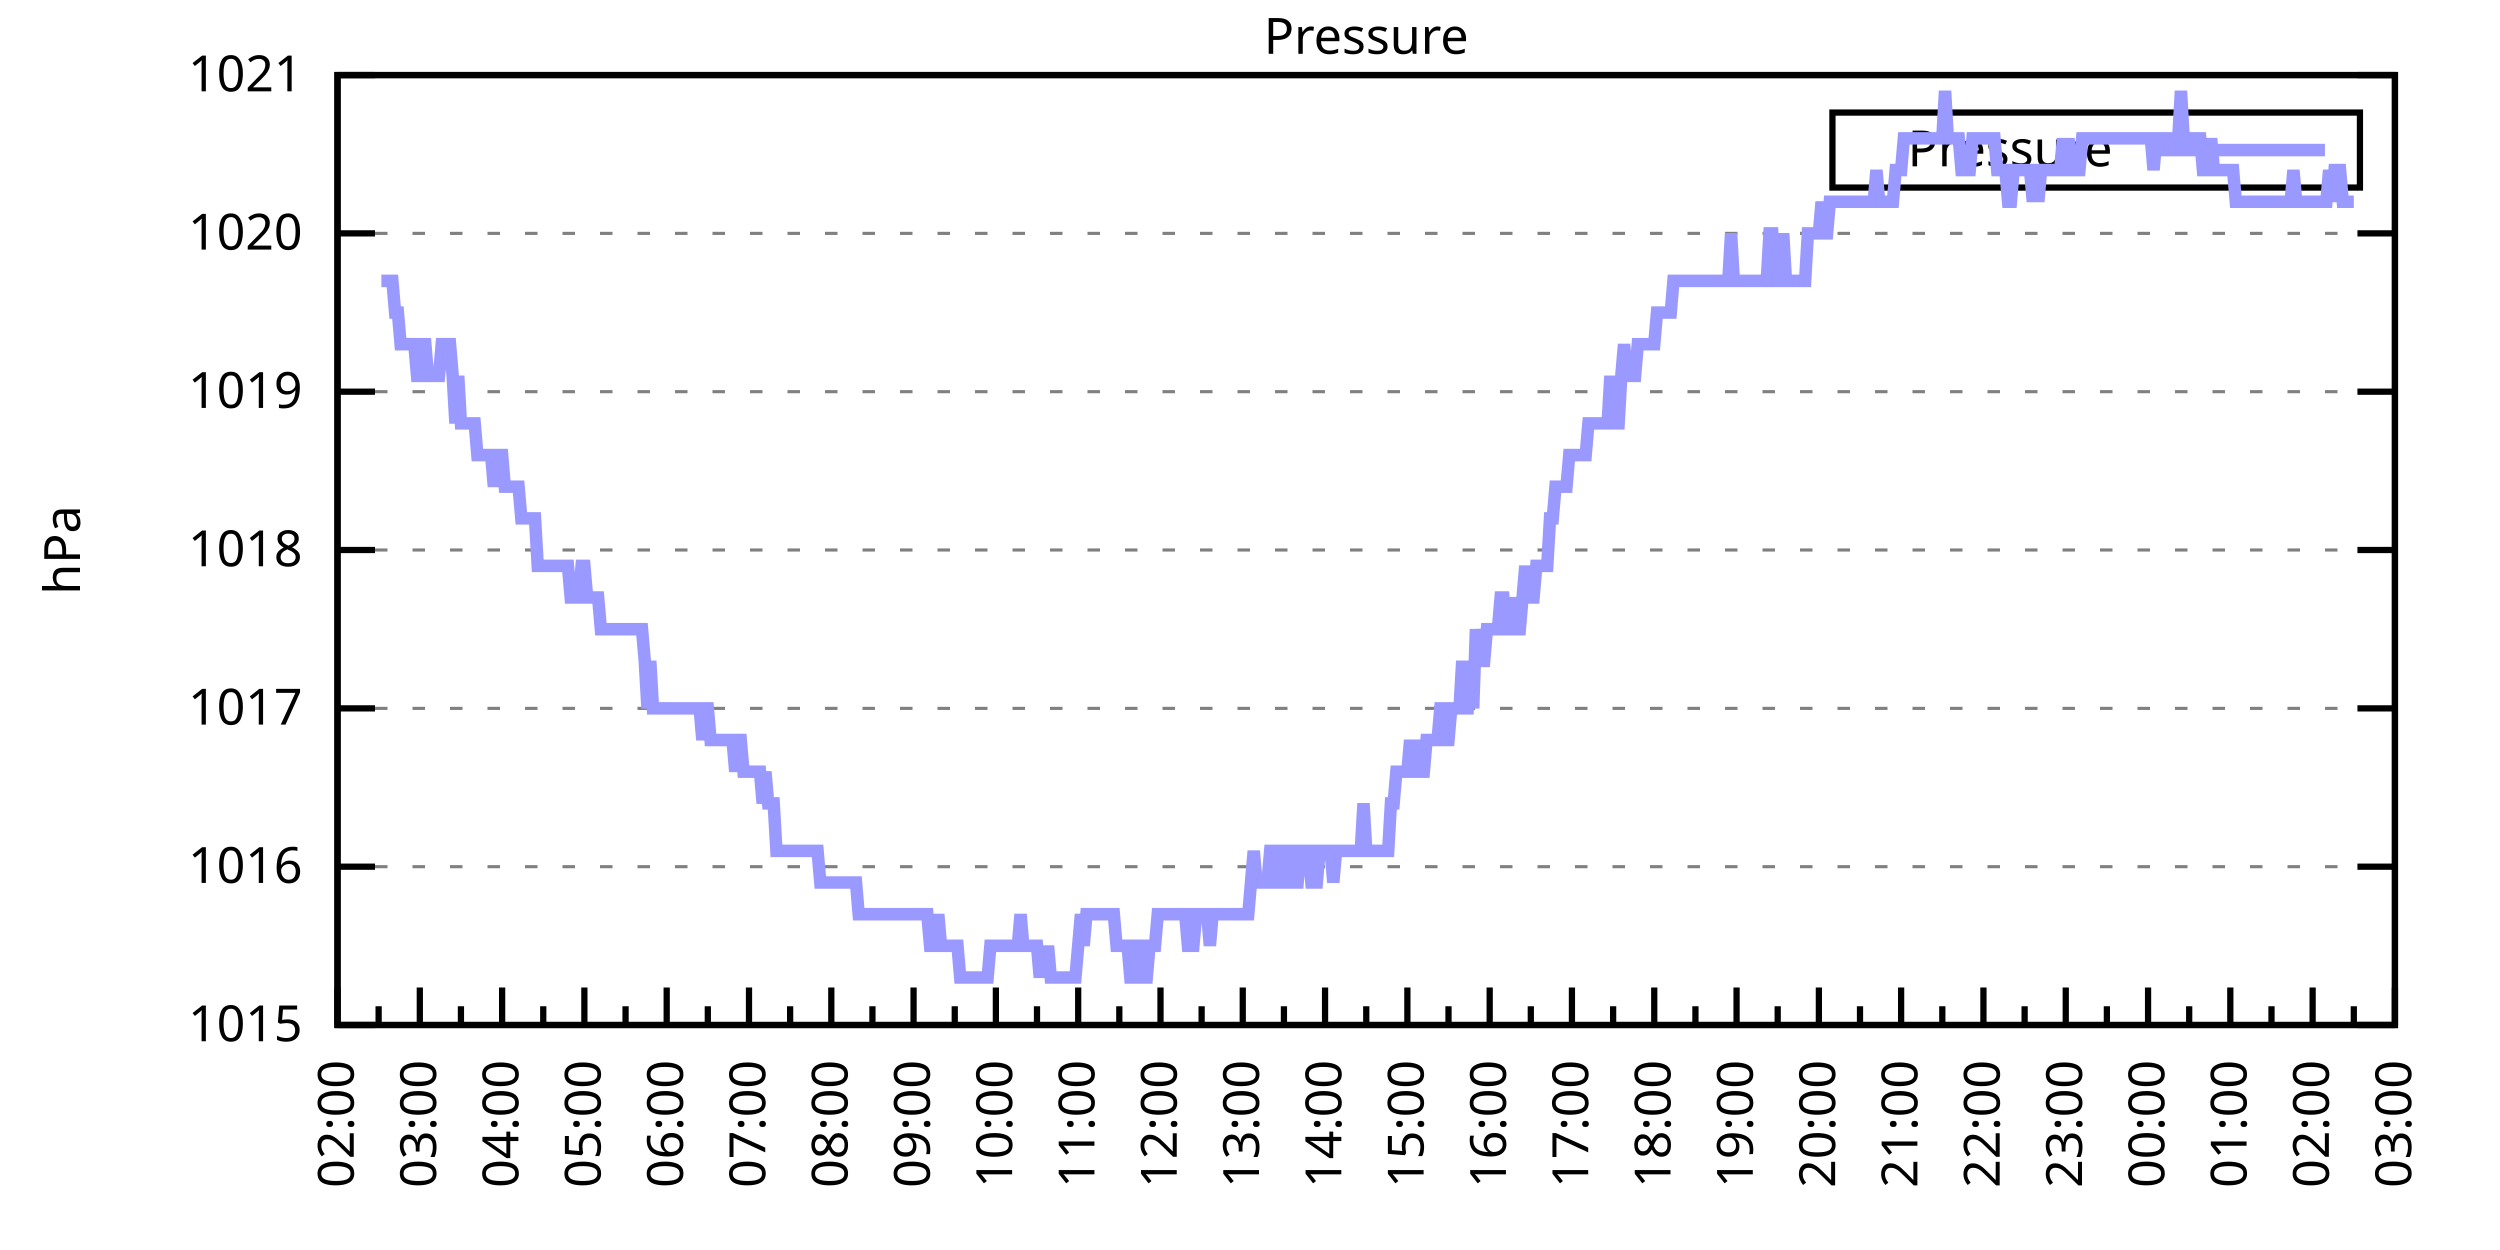
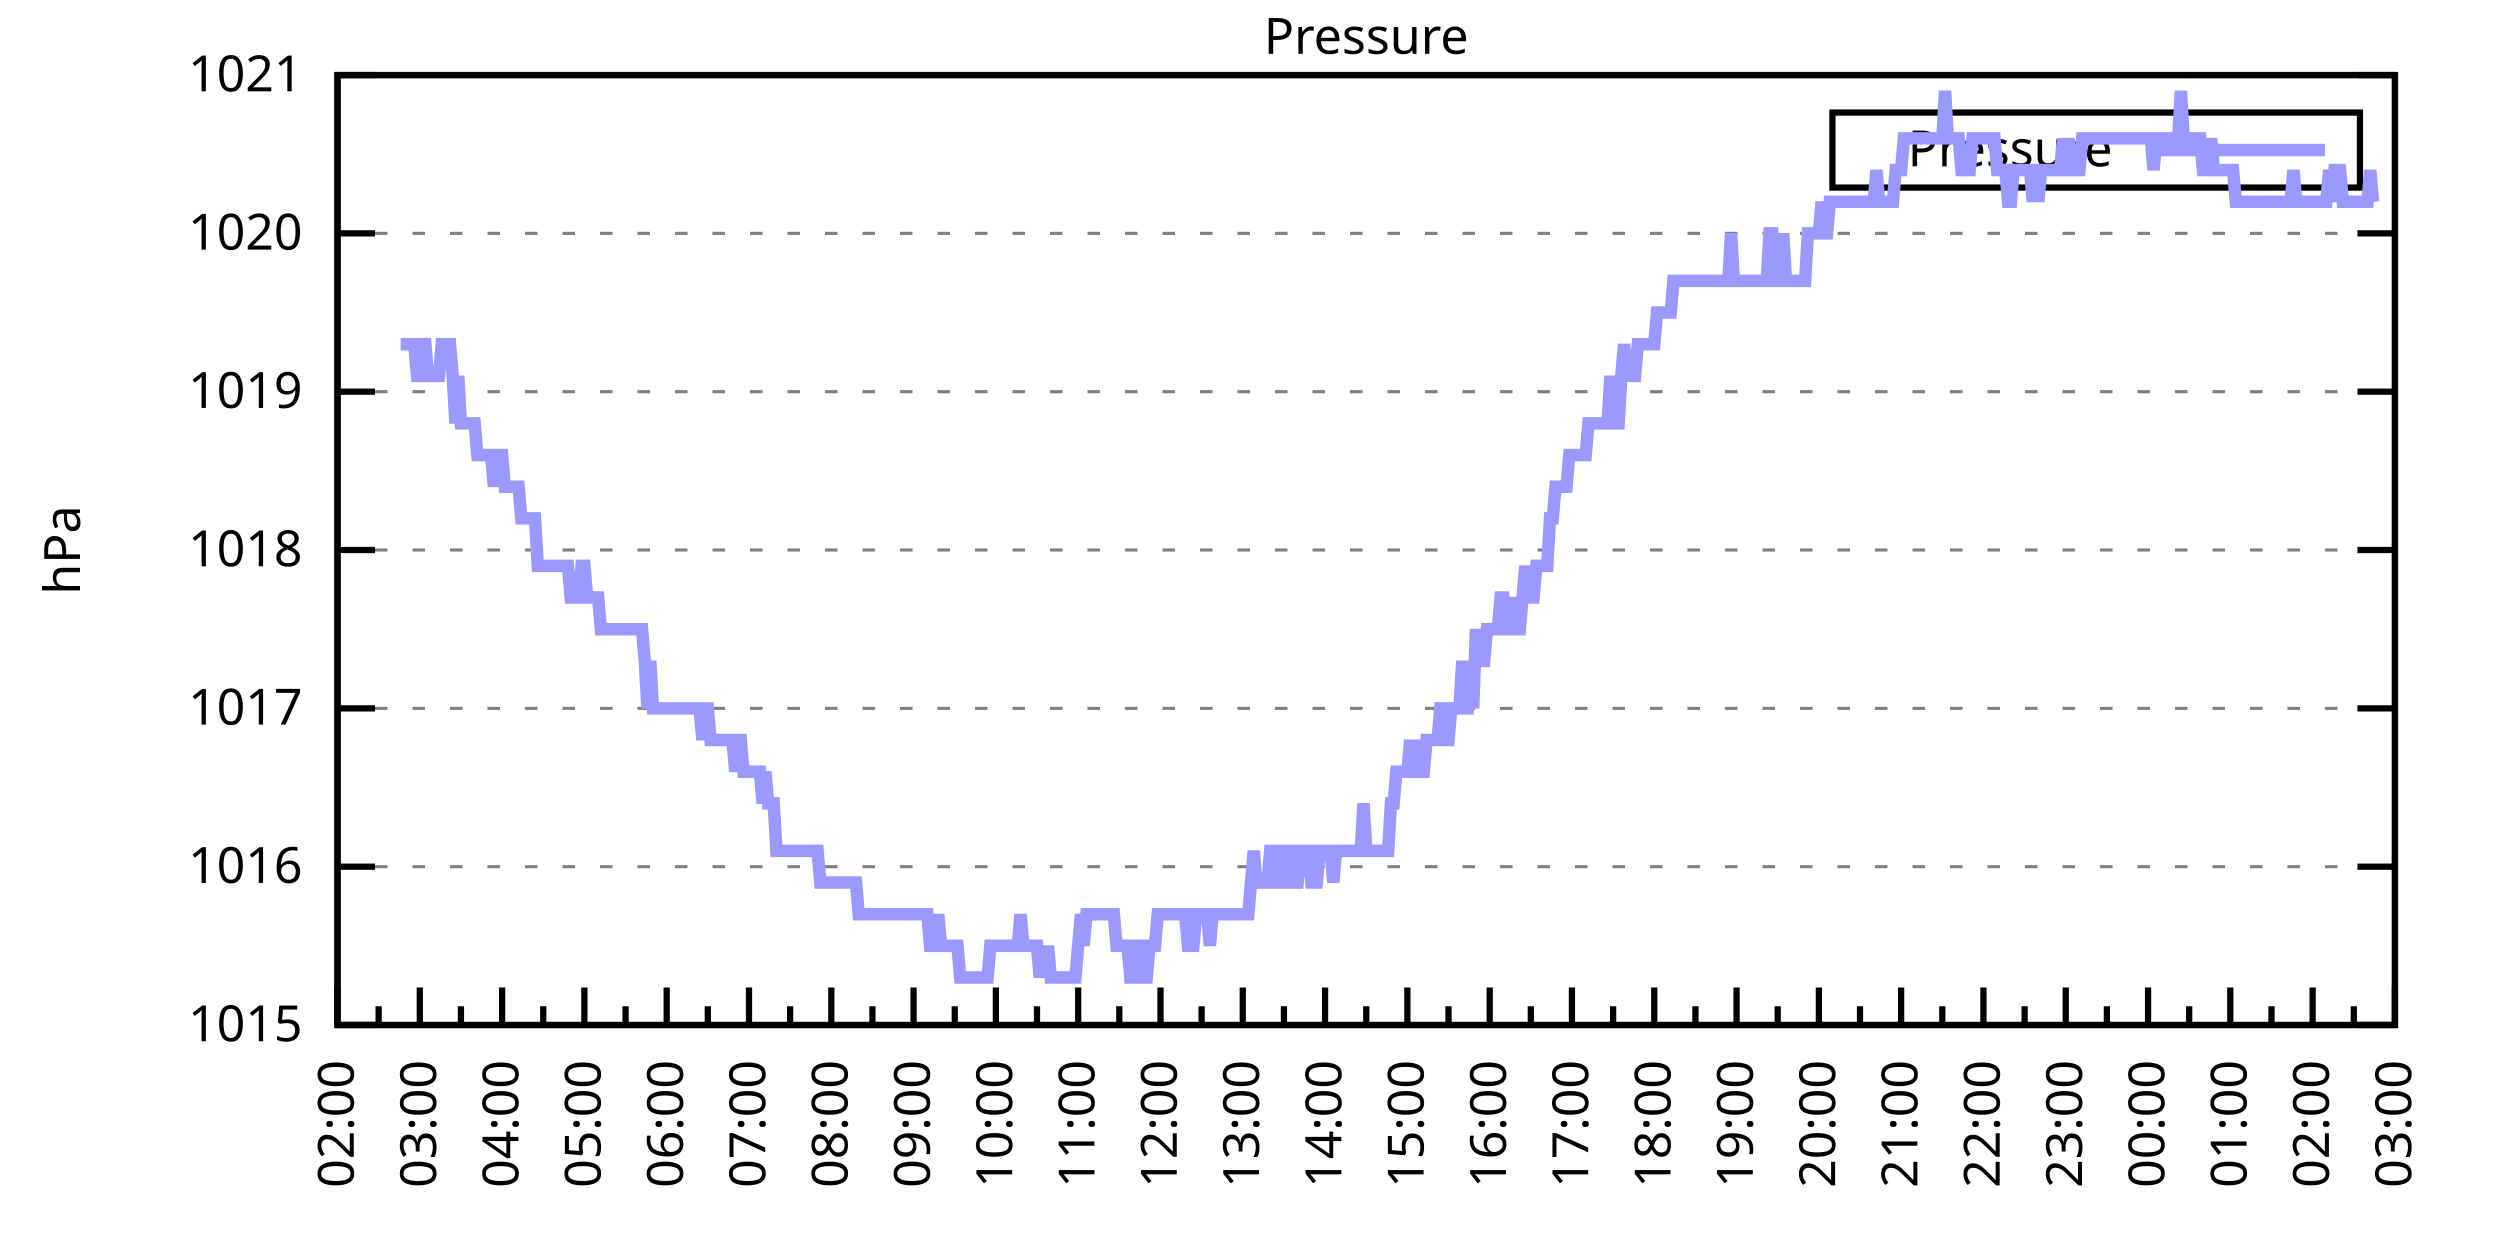
<svg xmlns="http://www.w3.org/2000/svg" xmlns:xlink="http://www.w3.org/1999/xlink" width="400" height="200" viewBox="0 0 400 200">
  <g id="gnuplot_canvas">
    <rect x="0" y="0" width="400" height="200" fill="none" />
    <defs>
      <circle id="gpDot" r="0.5" stroke-width="0.5" stroke="currentColor" />
      <path id="gpPt0" stroke-width="0.333" stroke="currentColor" d="M-1,0 h2 M0,-1 v2" />
      <path id="gpPt1" stroke-width="0.333" stroke="currentColor" d="M-1,-1 L1,1 M1,-1 L-1,1" />
      <path id="gpPt2" stroke-width="0.333" stroke="currentColor" d="M-1,0 L1,0 M0,-1 L0,1 M-1,-1 L1,1 M-1,1 L1,-1" />
      <rect id="gpPt3" stroke-width="0.333" stroke="currentColor" x="-1" y="-1" width="2" height="2" />
      <rect id="gpPt4" stroke-width="0.333" stroke="currentColor" fill="currentColor" x="-1" y="-1" width="2" height="2" />
      <circle id="gpPt5" stroke-width="0.333" stroke="currentColor" cx="0" cy="0" r="1" />
      <use xlink:href="#gpPt5" id="gpPt6" fill="currentColor" stroke="none" />
      <path id="gpPt7" stroke-width="0.333" stroke="currentColor" d="M0,-1.33 L-1.33,0.67 L1.33,0.67 z" />
      <use xlink:href="#gpPt7" id="gpPt8" fill="currentColor" stroke="none" />
      <use xlink:href="#gpPt7" id="gpPt9" stroke="currentColor" transform="rotate(180)" />
      <use xlink:href="#gpPt9" id="gpPt10" fill="currentColor" stroke="none" />
      <use xlink:href="#gpPt3" id="gpPt11" stroke="currentColor" transform="rotate(45)" />
      <use xlink:href="#gpPt11" id="gpPt12" fill="currentColor" stroke="none" />
      <path id="gpPt13" stroke-width="0.333" stroke="currentColor" d="M0,1.330 L1.265,0.411 L0.782,-1.067 L-0.782,-1.076 L-1.265,0.411 z" />
      <use xlink:href="#gpPt13" id="gpPt14" fill="currentColor" stroke="none" />
      <filter id="textbox" filterUnits="objectBoundingBox" x="0" y="0" height="1" width="1">
        <feFlood flood-color="white" flood-opacity="1" result="bgnd" />
        <feComposite in="SourceGraphic" in2="bgnd" operator="atop" />
      </filter>
      <filter id="greybox" filterUnits="objectBoundingBox" x="0" y="0" height="1" width="1">
        <feFlood flood-color="lightgrey" flood-opacity="1" result="grey" />
        <feComposite in="SourceGraphic" in2="grey" operator="atop" />
      </filter>
    </defs>
    <g fill="none" color="white" stroke="currentColor" stroke-width="1.00" stroke-linecap="butt" stroke-linejoin="miter">
</g>
    <g fill="none" color="black" stroke="currentColor" stroke-width="1.00" stroke-linecap="butt" stroke-linejoin="miter">
      <g stroke="none" shape-rendering="crispEdges">
        <polygon fill="rgb(255, 255, 255)" points="54.00,164.00 383.18,164.00 383.18,12.02 54.00,12.02 " />
      </g>
    </g>
    <g fill="none" color="black" stroke="currentColor" stroke-width="1.00" stroke-linecap="butt" stroke-linejoin="miter">
</g>
    <g fill="none" color="black" stroke="black" stroke-width="0.50" stroke-linecap="butt" stroke-linejoin="miter">
</g>
    <g fill="none" color="gray" stroke="currentColor" stroke-width="0.50" stroke-linecap="butt" stroke-linejoin="miter">
      <path stroke="gray" stroke-dasharray="2,4" class="gridline" d="M54.00,164.00 L383.19,164.00  " />
    </g>
    <g fill="none" color="gray" stroke="gray" stroke-width="1.00" stroke-linecap="butt" stroke-linejoin="miter">
</g>
    <g fill="none" color="black" stroke="currentColor" stroke-width="1.00" stroke-linecap="butt" stroke-linejoin="miter">
      <path stroke="black" d="M54.00,164.00 L60.00,164.00 M383.19,164.00 L377.19,164.00  " />
      <g transform="translate(48.40,166.60)" stroke="none" fill="black" font-family="Sans" font-size="8.00" text-anchor="end">
        <text>
          <tspan font-family="Sans"> 1015</tspan>
        </text>
      </g>
    </g>
    <g fill="none" color="black" stroke="currentColor" stroke-width="1.00" stroke-linecap="butt" stroke-linejoin="miter">
</g>
    <g fill="none" color="black" stroke="black" stroke-width="0.50" stroke-linecap="butt" stroke-linejoin="miter">
</g>
    <g fill="none" color="gray" stroke="currentColor" stroke-width="0.50" stroke-linecap="butt" stroke-linejoin="miter">
      <path stroke="gray" stroke-dasharray="2,4" class="gridline" d="M54.00,138.67 L383.19,138.67  " />
    </g>
    <g fill="none" color="gray" stroke="gray" stroke-width="1.00" stroke-linecap="butt" stroke-linejoin="miter">
</g>
    <g fill="none" color="black" stroke="currentColor" stroke-width="1.00" stroke-linecap="butt" stroke-linejoin="miter">
      <path stroke="black" d="M54.00,138.67 L60.00,138.67 M383.19,138.67 L377.19,138.67  " />
      <g transform="translate(48.40,141.27)" stroke="none" fill="black" font-family="Sans" font-size="8.00" text-anchor="end">
        <text>
          <tspan font-family="Sans"> 1016</tspan>
        </text>
      </g>
    </g>
    <g fill="none" color="black" stroke="currentColor" stroke-width="1.00" stroke-linecap="butt" stroke-linejoin="miter">
</g>
    <g fill="none" color="black" stroke="black" stroke-width="0.50" stroke-linecap="butt" stroke-linejoin="miter">
</g>
    <g fill="none" color="gray" stroke="currentColor" stroke-width="0.50" stroke-linecap="butt" stroke-linejoin="miter">
      <path stroke="gray" stroke-dasharray="2,4" class="gridline" d="M54.00,113.34 L383.19,113.34  " />
    </g>
    <g fill="none" color="gray" stroke="gray" stroke-width="1.00" stroke-linecap="butt" stroke-linejoin="miter">
</g>
    <g fill="none" color="black" stroke="currentColor" stroke-width="1.00" stroke-linecap="butt" stroke-linejoin="miter">
      <path stroke="black" d="M54.00,113.34 L60.00,113.34 M383.19,113.34 L377.19,113.34  " />
      <g transform="translate(48.40,115.94)" stroke="none" fill="black" font-family="Sans" font-size="8.00" text-anchor="end">
        <text>
          <tspan font-family="Sans"> 1017</tspan>
        </text>
      </g>
    </g>
    <g fill="none" color="black" stroke="currentColor" stroke-width="1.00" stroke-linecap="butt" stroke-linejoin="miter">
</g>
    <g fill="none" color="black" stroke="black" stroke-width="0.50" stroke-linecap="butt" stroke-linejoin="miter">
</g>
    <g fill="none" color="gray" stroke="currentColor" stroke-width="0.50" stroke-linecap="butt" stroke-linejoin="miter">
      <path stroke="gray" stroke-dasharray="2,4" class="gridline" d="M54.00,88.00 L383.19,88.00  " />
    </g>
    <g fill="none" color="gray" stroke="gray" stroke-width="1.00" stroke-linecap="butt" stroke-linejoin="miter">
</g>
    <g fill="none" color="black" stroke="currentColor" stroke-width="1.00" stroke-linecap="butt" stroke-linejoin="miter">
      <path stroke="black" d="M54.00,88.00 L60.00,88.00 M383.19,88.00 L377.19,88.00  " />
      <g transform="translate(48.40,90.60)" stroke="none" fill="black" font-family="Sans" font-size="8.00" text-anchor="end">
        <text>
          <tspan font-family="Sans"> 1018</tspan>
        </text>
      </g>
    </g>
    <g fill="none" color="black" stroke="currentColor" stroke-width="1.00" stroke-linecap="butt" stroke-linejoin="miter">
</g>
    <g fill="none" color="black" stroke="black" stroke-width="0.50" stroke-linecap="butt" stroke-linejoin="miter">
</g>
    <g fill="none" color="gray" stroke="currentColor" stroke-width="0.50" stroke-linecap="butt" stroke-linejoin="miter">
      <path stroke="gray" stroke-dasharray="2,4" class="gridline" d="M54.00,62.67 L383.19,62.67  " />
    </g>
    <g fill="none" color="gray" stroke="gray" stroke-width="1.00" stroke-linecap="butt" stroke-linejoin="miter">
</g>
    <g fill="none" color="black" stroke="currentColor" stroke-width="1.00" stroke-linecap="butt" stroke-linejoin="miter">
      <path stroke="black" d="M54.00,62.67 L60.00,62.67 M383.19,62.67 L377.19,62.67  " />
      <g transform="translate(48.40,65.27)" stroke="none" fill="black" font-family="Sans" font-size="8.00" text-anchor="end">
        <text>
          <tspan font-family="Sans"> 1019</tspan>
        </text>
      </g>
    </g>
    <g fill="none" color="black" stroke="currentColor" stroke-width="1.00" stroke-linecap="butt" stroke-linejoin="miter">
</g>
    <g fill="none" color="black" stroke="black" stroke-width="0.50" stroke-linecap="butt" stroke-linejoin="miter">
</g>
    <g fill="none" color="gray" stroke="currentColor" stroke-width="0.50" stroke-linecap="butt" stroke-linejoin="miter">
      <path stroke="gray" stroke-dasharray="2,4" class="gridline" d="M54.00,37.34 L383.19,37.34  " />
    </g>
    <g fill="none" color="gray" stroke="gray" stroke-width="1.00" stroke-linecap="butt" stroke-linejoin="miter">
</g>
    <g fill="none" color="black" stroke="currentColor" stroke-width="1.00" stroke-linecap="butt" stroke-linejoin="miter">
      <path stroke="black" d="M54.00,37.34 L60.00,37.34 M383.19,37.34 L377.19,37.34  " />
      <g transform="translate(48.40,39.94)" stroke="none" fill="black" font-family="Sans" font-size="8.00" text-anchor="end">
        <text>
          <tspan font-family="Sans"> 1020</tspan>
        </text>
      </g>
    </g>
    <g fill="none" color="black" stroke="currentColor" stroke-width="1.00" stroke-linecap="butt" stroke-linejoin="miter">
</g>
    <g fill="none" color="black" stroke="black" stroke-width="0.50" stroke-linecap="butt" stroke-linejoin="miter">
</g>
    <g fill="none" color="gray" stroke="currentColor" stroke-width="0.50" stroke-linecap="butt" stroke-linejoin="miter">
      <path stroke="gray" stroke-dasharray="2,4" class="gridline" d="M54.00,12.01 L383.19,12.01  " />
    </g>
    <g fill="none" color="gray" stroke="gray" stroke-width="1.00" stroke-linecap="butt" stroke-linejoin="miter">
</g>
    <g fill="none" color="black" stroke="currentColor" stroke-width="1.00" stroke-linecap="butt" stroke-linejoin="miter">
      <path stroke="black" d="M54.00,12.01 L60.00,12.01 M383.19,12.01 L377.19,12.01  " />
      <g transform="translate(48.40,14.61)" stroke="none" fill="black" font-family="Sans" font-size="8.00" text-anchor="end">
        <text>
          <tspan font-family="Sans"> 1021</tspan>
        </text>
      </g>
    </g>
    <g fill="none" color="black" stroke="currentColor" stroke-width="1.00" stroke-linecap="butt" stroke-linejoin="miter">
      <path stroke="black" d="M54.00,164.00 L54.00,158.00  " />
      <g transform="translate(56.60,169.60) rotate(270)" stroke="none" fill="black" font-family="Sans" font-size="8.00" text-anchor="end">
        <text>
          <tspan font-family="Sans">02:00</tspan>
        </text>
      </g>
    </g>
    <g fill="none" color="black" stroke="currentColor" stroke-width="1.00" stroke-linecap="butt" stroke-linejoin="miter">
      <path stroke="black" d="M60.58,164.00 L60.58,161.00 M67.17,164.00 L67.17,158.00  " />
      <g transform="translate(69.77,169.60) rotate(270)" stroke="none" fill="black" font-family="Sans" font-size="8.00" text-anchor="end">
        <text>
          <tspan font-family="Sans">03:00</tspan>
        </text>
      </g>
    </g>
    <g fill="none" color="black" stroke="currentColor" stroke-width="1.00" stroke-linecap="butt" stroke-linejoin="miter">
      <path stroke="black" d="M73.75,164.00 L73.75,161.00 M80.34,164.00 L80.34,158.00  " />
      <g transform="translate(82.94,169.60) rotate(270)" stroke="none" fill="black" font-family="Sans" font-size="8.00" text-anchor="end">
        <text>
          <tspan font-family="Sans">04:00</tspan>
        </text>
      </g>
    </g>
    <g fill="none" color="black" stroke="currentColor" stroke-width="1.00" stroke-linecap="butt" stroke-linejoin="miter">
      <path stroke="black" d="M86.92,164.00 L86.92,161.00 M93.50,164.00 L93.50,158.00  " />
      <g transform="translate(96.10,169.60) rotate(270)" stroke="none" fill="black" font-family="Sans" font-size="8.00" text-anchor="end">
        <text>
          <tspan font-family="Sans">05:00</tspan>
        </text>
      </g>
    </g>
    <g fill="none" color="black" stroke="currentColor" stroke-width="1.00" stroke-linecap="butt" stroke-linejoin="miter">
      <path stroke="black" d="M100.09,164.00 L100.09,161.00 M106.67,164.00 L106.67,158.00  " />
      <g transform="translate(109.27,169.60) rotate(270)" stroke="none" fill="black" font-family="Sans" font-size="8.00" text-anchor="end">
        <text>
          <tspan font-family="Sans">06:00</tspan>
        </text>
      </g>
    </g>
    <g fill="none" color="black" stroke="currentColor" stroke-width="1.00" stroke-linecap="butt" stroke-linejoin="miter">
      <path stroke="black" d="M113.25,164.00 L113.25,161.00 M119.84,164.00 L119.84,158.00  " />
      <g transform="translate(122.44,169.60) rotate(270)" stroke="none" fill="black" font-family="Sans" font-size="8.00" text-anchor="end">
        <text>
          <tspan font-family="Sans">07:00</tspan>
        </text>
      </g>
    </g>
    <g fill="none" color="black" stroke="currentColor" stroke-width="1.00" stroke-linecap="butt" stroke-linejoin="miter">
      <path stroke="black" d="M126.42,164.00 L126.42,161.00 M133.01,164.00 L133.01,158.00  " />
      <g transform="translate(135.61,169.60) rotate(270)" stroke="none" fill="black" font-family="Sans" font-size="8.00" text-anchor="end">
        <text>
          <tspan font-family="Sans">08:00</tspan>
        </text>
      </g>
    </g>
    <g fill="none" color="black" stroke="currentColor" stroke-width="1.00" stroke-linecap="butt" stroke-linejoin="miter">
      <path stroke="black" d="M139.59,164.00 L139.59,161.00 M146.17,164.00 L146.17,158.00  " />
      <g transform="translate(148.77,169.60) rotate(270)" stroke="none" fill="black" font-family="Sans" font-size="8.00" text-anchor="end">
        <text>
          <tspan font-family="Sans">09:00</tspan>
        </text>
      </g>
    </g>
    <g fill="none" color="black" stroke="currentColor" stroke-width="1.00" stroke-linecap="butt" stroke-linejoin="miter">
      <path stroke="black" d="M152.76,164.00 L152.76,161.00 M159.34,164.00 L159.34,158.00  " />
      <g transform="translate(161.94,169.60) rotate(270)" stroke="none" fill="black" font-family="Sans" font-size="8.00" text-anchor="end">
        <text>
          <tspan font-family="Sans">10:00</tspan>
        </text>
      </g>
    </g>
    <g fill="none" color="black" stroke="currentColor" stroke-width="1.00" stroke-linecap="butt" stroke-linejoin="miter">
      <path stroke="black" d="M165.92,164.00 L165.92,161.00 M172.51,164.00 L172.51,158.00  " />
      <g transform="translate(175.11,169.60) rotate(270)" stroke="none" fill="black" font-family="Sans" font-size="8.00" text-anchor="end">
        <text>
          <tspan font-family="Sans">11:00</tspan>
        </text>
      </g>
    </g>
    <g fill="none" color="black" stroke="currentColor" stroke-width="1.00" stroke-linecap="butt" stroke-linejoin="miter">
      <path stroke="black" d="M179.09,164.00 L179.09,161.00 M185.68,164.00 L185.68,158.00  " />
      <g transform="translate(188.28,169.60) rotate(270)" stroke="none" fill="black" font-family="Sans" font-size="8.00" text-anchor="end">
        <text>
          <tspan font-family="Sans">12:00</tspan>
        </text>
      </g>
    </g>
    <g fill="none" color="black" stroke="currentColor" stroke-width="1.00" stroke-linecap="butt" stroke-linejoin="miter">
      <path stroke="black" d="M192.26,164.00 L192.26,161.00 M198.84,164.00 L198.84,158.00  " />
      <g transform="translate(201.44,169.60) rotate(270)" stroke="none" fill="black" font-family="Sans" font-size="8.00" text-anchor="end">
        <text>
          <tspan font-family="Sans">13:00</tspan>
        </text>
      </g>
    </g>
    <g fill="none" color="black" stroke="currentColor" stroke-width="1.00" stroke-linecap="butt" stroke-linejoin="miter">
      <path stroke="black" d="M205.43,164.00 L205.43,161.00 M212.01,164.00 L212.01,158.00  " />
      <g transform="translate(214.61,169.60) rotate(270)" stroke="none" fill="black" font-family="Sans" font-size="8.00" text-anchor="end">
        <text>
          <tspan font-family="Sans">14:00</tspan>
        </text>
      </g>
    </g>
    <g fill="none" color="black" stroke="currentColor" stroke-width="1.00" stroke-linecap="butt" stroke-linejoin="miter">
      <path stroke="black" d="M218.60,164.00 L218.60,161.00 M225.18,164.00 L225.18,158.00  " />
      <g transform="translate(227.78,169.60) rotate(270)" stroke="none" fill="black" font-family="Sans" font-size="8.00" text-anchor="end">
        <text>
          <tspan font-family="Sans">15:00</tspan>
        </text>
      </g>
    </g>
    <g fill="none" color="black" stroke="currentColor" stroke-width="1.00" stroke-linecap="butt" stroke-linejoin="miter">
      <path stroke="black" d="M231.76,164.00 L231.76,161.00 M238.35,164.00 L238.35,158.00  " />
      <g transform="translate(240.95,169.60) rotate(270)" stroke="none" fill="black" font-family="Sans" font-size="8.00" text-anchor="end">
        <text>
          <tspan font-family="Sans">16:00</tspan>
        </text>
      </g>
    </g>
    <g fill="none" color="black" stroke="currentColor" stroke-width="1.00" stroke-linecap="butt" stroke-linejoin="miter">
      <path stroke="black" d="M244.93,164.00 L244.93,161.00 M251.51,164.00 L251.51,158.00  " />
      <g transform="translate(254.11,169.60) rotate(270)" stroke="none" fill="black" font-family="Sans" font-size="8.00" text-anchor="end">
        <text>
          <tspan font-family="Sans">17:00</tspan>
        </text>
      </g>
    </g>
    <g fill="none" color="black" stroke="currentColor" stroke-width="1.00" stroke-linecap="butt" stroke-linejoin="miter">
      <path stroke="black" d="M258.10,164.00 L258.10,161.00 M264.68,164.00 L264.68,158.00  " />
      <g transform="translate(267.28,169.60) rotate(270)" stroke="none" fill="black" font-family="Sans" font-size="8.00" text-anchor="end">
        <text>
          <tspan font-family="Sans">18:00</tspan>
        </text>
      </g>
    </g>
    <g fill="none" color="black" stroke="currentColor" stroke-width="1.00" stroke-linecap="butt" stroke-linejoin="miter">
      <path stroke="black" d="M271.27,164.00 L271.27,161.00 M277.85,164.00 L277.85,158.00  " />
      <g transform="translate(280.45,169.60) rotate(270)" stroke="none" fill="black" font-family="Sans" font-size="8.00" text-anchor="end">
        <text>
          <tspan font-family="Sans">19:00</tspan>
        </text>
      </g>
    </g>
    <g fill="none" color="black" stroke="currentColor" stroke-width="1.00" stroke-linecap="butt" stroke-linejoin="miter">
      <path stroke="black" d="M284.43,164.00 L284.43,161.00 M291.02,164.00 L291.02,158.00  " />
      <g transform="translate(293.62,169.60) rotate(270)" stroke="none" fill="black" font-family="Sans" font-size="8.00" text-anchor="end">
        <text>
          <tspan font-family="Sans">20:00</tspan>
        </text>
      </g>
    </g>
    <g fill="none" color="black" stroke="currentColor" stroke-width="1.00" stroke-linecap="butt" stroke-linejoin="miter">
      <path stroke="black" d="M297.60,164.00 L297.60,161.00 M304.18,164.00 L304.18,158.00  " />
      <g transform="translate(306.78,169.60) rotate(270)" stroke="none" fill="black" font-family="Sans" font-size="8.00" text-anchor="end">
        <text>
          <tspan font-family="Sans">21:00</tspan>
        </text>
      </g>
    </g>
    <g fill="none" color="black" stroke="currentColor" stroke-width="1.00" stroke-linecap="butt" stroke-linejoin="miter">
      <path stroke="black" d="M310.77,164.00 L310.77,161.00 M317.35,164.00 L317.35,158.00  " />
      <g transform="translate(319.95,169.60) rotate(270)" stroke="none" fill="black" font-family="Sans" font-size="8.00" text-anchor="end">
        <text>
          <tspan font-family="Sans">22:00</tspan>
        </text>
      </g>
    </g>
    <g fill="none" color="black" stroke="currentColor" stroke-width="1.00" stroke-linecap="butt" stroke-linejoin="miter">
      <path stroke="black" d="M323.94,164.00 L323.94,161.00 M330.52,164.00 L330.52,158.00  " />
      <g transform="translate(333.12,169.60) rotate(270)" stroke="none" fill="black" font-family="Sans" font-size="8.00" text-anchor="end">
        <text>
          <tspan font-family="Sans">23:00</tspan>
        </text>
      </g>
    </g>
    <g fill="none" color="black" stroke="currentColor" stroke-width="1.00" stroke-linecap="butt" stroke-linejoin="miter">
      <path stroke="black" d="M337.10,164.00 L337.10,161.00 M343.69,164.00 L343.69,158.00  " />
      <g transform="translate(346.29,169.60) rotate(270)" stroke="none" fill="black" font-family="Sans" font-size="8.00" text-anchor="end">
        <text>
          <tspan font-family="Sans">00:00</tspan>
        </text>
      </g>
    </g>
    <g fill="none" color="black" stroke="currentColor" stroke-width="1.00" stroke-linecap="butt" stroke-linejoin="miter">
      <path stroke="black" d="M350.27,164.00 L350.27,161.00 M356.85,164.00 L356.85,158.00  " />
      <g transform="translate(359.45,169.60) rotate(270)" stroke="none" fill="black" font-family="Sans" font-size="8.00" text-anchor="end">
        <text>
          <tspan font-family="Sans">01:00</tspan>
        </text>
      </g>
    </g>
    <g fill="none" color="black" stroke="currentColor" stroke-width="1.00" stroke-linecap="butt" stroke-linejoin="miter">
      <path stroke="black" d="M363.44,164.00 L363.44,161.00 M370.02,164.00 L370.02,158.00  " />
      <g transform="translate(372.62,169.60) rotate(270)" stroke="none" fill="black" font-family="Sans" font-size="8.00" text-anchor="end">
        <text>
          <tspan font-family="Sans">02:00</tspan>
        </text>
      </g>
    </g>
    <g fill="none" color="black" stroke="currentColor" stroke-width="1.00" stroke-linecap="butt" stroke-linejoin="miter">
      <path stroke="black" d="M376.61,164.00 L376.61,161.00 M383.19,164.00 L383.19,158.00  " />
      <g transform="translate(385.79,169.60) rotate(270)" stroke="none" fill="black" font-family="Sans" font-size="8.00" text-anchor="end">
        <text>
          <tspan font-family="Sans">03:00</tspan>
        </text>
      </g>
    </g>
    <g fill="none" color="black" stroke="currentColor" stroke-width="1.00" stroke-linecap="butt" stroke-linejoin="miter">
</g>
    <g fill="none" color="black" stroke="currentColor" stroke-width="1.00" stroke-linecap="butt" stroke-linejoin="miter">
      <path stroke="black" d="M54.00,12.01 L54.00,164.00 L383.19,164.00 L383.19,12.01 L54.00,12.01 Z  " />
    </g>
    <g fill="none" color="black" stroke="currentColor" stroke-width="1.00" stroke-linecap="butt" stroke-linejoin="miter">
      <g transform="translate(12.80,88.01) rotate(270)" stroke="none" fill="black" font-family="Sans" font-size="8.00" text-anchor="middle">
        <text>
          <tspan font-family="Sans">hPa</tspan>
        </text>
      </g>
    </g>
    <g fill="none" color="black" stroke="currentColor" stroke-width="1.00" stroke-linecap="butt" stroke-linejoin="miter">
</g>
    <g fill="none" color="black" stroke="currentColor" stroke-width="1.00" stroke-linecap="butt" stroke-linejoin="miter">
      <path stroke="black" d="M293.19,30.01 L293.19,18.01 L377.59,18.01 L377.59,30.01 L293.19,30.01 Z  " />
    </g>
    <g id="Pressure_plot_1">
      <g fill="none" color="white" stroke="black" stroke-width="2.00" stroke-linecap="butt" stroke-linejoin="miter">
</g>
      <g fill="none" color="black" stroke="currentColor" stroke-width="2.00" stroke-linecap="butt" stroke-linejoin="miter">
        <g transform="translate(337.99,26.61)" stroke="none" fill="black" font-family="Sans" font-size="8.00" text-anchor="end">
          <text>
            <tspan font-family="Sans">Pressure</tspan>
          </text>
        </g>
      </g>
      <g fill="none" color="black" stroke="currentColor" stroke-width="2.00" stroke-linecap="butt" stroke-linejoin="miter">
-         <path stroke="rgb(153, 153, 255)" d="M343.59,24.01 L371.99,24.01 M61.02,44.94 L61.46,44.94 L61.90,44.94 L62.34,44.94 L62.78,44.94 L63.22,50.01   L63.66,50.01 L64.10,55.07 L64.53,55.07 L64.97,55.07 L65.41,55.07 L65.85,55.07 L66.29,55.07 L66.73,60.14   L67.17,60.14 L67.61,55.07 L68.05,55.07 L68.48,60.14 L68.92,60.14 L69.36,60.14 L69.80,60.14 L70.24,60.14   L70.68,55.07 L71.12,55.07 L71.56,55.07 L72.00,55.07 L72.43,60.14 L72.87,67.74 L73.31,60.14 L73.75,67.74   L74.19,67.74 L74.63,67.74 L75.07,67.74 L75.51,67.74 L75.95,67.74 L76.38,72.81 L76.82,72.81 L77.26,72.81   L77.70,72.81 L78.14,72.81 L78.58,72.81 L79.02,77.87 L79.46,72.81 L79.90,72.81 L80.34,72.81 L80.77,77.87   L81.21,77.87 L81.65,77.87 L82.09,77.87 L82.53,77.87 L82.97,77.87 L83.41,82.94 L83.85,82.94 L84.29,82.94   L84.72,82.94 L85.16,82.94 L85.60,82.94 L86.04,90.54 L86.48,90.54 L86.92,90.54 L87.36,90.54 L87.80,90.54   L88.24,90.54 L88.67,90.54 L89.11,90.54 L89.55,90.54 L89.99,90.54 L90.43,90.54 L90.87,90.54 L91.31,95.60   L91.75,95.60 L92.19,95.60 L92.62,95.60 L93.06,90.54 L93.50,90.54 L93.94,95.60 L94.38,95.60 L94.82,95.60   L95.26,95.60 L95.70,95.60 L96.14,100.67 L96.58,100.67 L97.01,100.67 L97.45,100.67 L97.89,100.67 L98.33,100.67   L98.77,100.67 L99.21,100.67 L99.65,100.67 L100.09,100.67 L100.53,100.67 L100.96,100.67 L101.40,100.67 L101.84,100.67   L102.28,100.67 L102.72,100.67 L103.16,105.74 L103.60,113.34 L104.04,105.74 L104.48,113.34 L104.91,113.34 L105.35,113.34   L105.79,113.34 L106.23,113.34 L106.67,113.34 L107.11,113.34 L107.55,113.34 L107.99,113.34 L108.43,113.34 L108.87,113.34   L109.30,113.34 L109.74,113.34 L110.18,113.34 L110.62,113.34 L111.06,113.34 L111.50,113.34 L111.94,113.34 L112.38,118.40   L112.82,113.34 L113.25,113.34 L113.69,118.40 L114.13,118.40 L114.57,118.40 L115.01,118.40 L115.45,118.40 L115.89,118.40   L116.33,118.40 L116.77,118.40 L117.20,118.40 L117.64,123.47 L118.08,118.40 L118.52,118.40 L118.96,123.47 L119.40,123.47   L119.84,123.47 L120.28,123.47 L120.72,123.47 L121.15,123.47 L121.59,123.47 L122.03,128.54 L122.47,123.47 L122.91,128.54   L123.35,128.54 L123.79,128.54 L124.23,136.14 L124.67,136.14 L125.11,136.14 L125.54,136.14 L125.98,136.14 L126.42,136.14   L126.86,136.14 L127.30,136.14 L127.74,136.14 L128.18,136.14 L128.62,136.14 L129.06,136.14 L129.49,136.14 L129.93,136.14   L130.37,136.14 L130.81,136.14 L131.25,141.20 L131.69,141.20 L132.13,141.20 L132.57,141.20 L133.01,141.20 L133.44,141.20   L133.88,141.20 L134.32,141.20 L134.76,141.20 L135.20,141.20 L135.64,141.20 L136.08,141.20 L136.52,141.20 L136.96,141.20   L137.39,146.27 L137.83,146.27 L138.27,146.27 L138.71,146.27 L139.15,146.27 L139.59,146.27 L140.03,146.27 L140.47,146.27   L140.91,146.27 L141.35,146.27 L141.78,146.27 L142.22,146.27 L142.66,146.27 L143.10,146.27 L143.54,146.27 L143.98,146.27   L144.42,146.27 L144.86,146.27 L145.30,146.27 L145.73,146.27 L146.17,146.27 L146.61,146.27 L147.05,146.27 L147.49,146.27   L147.93,146.27 L148.37,146.27 L148.81,151.33 L149.25,151.33 L149.68,151.33 L150.12,146.27 L150.56,151.33 L151.00,151.33   L151.44,151.33 L151.88,151.33 L152.32,151.33 L152.76,151.33 L153.20,151.33 L153.63,156.40 L154.07,156.40 L154.51,156.40   L154.95,156.40 L155.39,156.40 L155.83,156.40 L156.27,156.40 L156.71,156.40 L157.15,156.40 L157.59,156.40 L158.02,156.40   L158.46,151.33 L158.90,151.33 L159.34,151.33 L159.78,151.33 L160.22,151.33 L160.66,151.33 L161.10,151.33 L161.54,151.33   L161.97,151.33 L162.41,151.33 L162.85,151.33 L163.29,146.27 L163.73,151.33 L164.17,151.33 L164.61,151.33 L165.05,151.33   L165.49,151.33 L165.92,151.33 L166.36,156.40 L166.80,151.33 L167.24,156.40 L167.68,151.33 L168.12,156.40 L168.56,156.40   L169.00,156.40 L169.44,156.40 L169.87,156.40 L170.31,156.40 L170.75,156.40 L171.19,156.40 L171.63,156.40 L172.07,156.40   L172.51,151.33 L172.95,146.27 L173.39,151.33 L173.83,146.27 L174.26,146.27 L174.70,146.27 L175.14,146.27 L175.58,146.27   L176.02,146.27 L176.46,146.27 L176.90,146.27 L177.34,146.27 L177.78,146.27 L178.21,146.27 L178.65,151.33 L179.09,151.33   L179.53,151.33 L179.97,151.33 L180.41,151.33 L180.85,156.40 L181.29,156.40 L181.73,151.33 L182.16,151.33 L182.60,156.40   L183.04,156.40 L183.48,156.40 L183.92,151.33 L184.36,151.33 L184.80,151.33 L185.24,146.27 L185.68,146.27 L186.11,146.27   L186.55,146.27 L186.99,146.27 L187.43,146.27 L187.87,146.27 L188.31,146.27 L188.75,146.27 L189.19,146.27 L189.63,146.27   L190.07,151.33 L190.50,151.33 L190.94,151.33 L191.38,146.27 L191.82,146.27 L192.26,146.27 L192.70,146.27 L193.14,146.27   L193.58,151.33 L194.02,146.27 L194.45,146.27 L194.89,146.27 L195.33,146.27 L195.77,146.27 L196.21,146.27 L196.65,146.27   L197.09,146.27 L197.53,146.27 L197.97,146.27 L198.40,146.27 L198.84,146.27 L199.28,146.27 L199.72,146.27 L200.16,141.20   L200.60,136.14 L201.04,141.20 L201.48,141.20 L201.92,141.20 L202.35,141.20 L202.79,141.20 L203.23,136.14 L203.67,136.14   L204.11,136.14 L204.55,141.20 L204.99,141.20 L205.43,141.20 L205.87,136.14 L206.31,136.14 L206.74,136.14 L207.18,141.20   L207.62,141.20 L208.06,136.14 L208.50,136.14 L208.94,136.14 L209.38,136.14 L209.82,141.20 L210.26,141.20 L210.69,141.20   L211.13,136.14 L211.57,136.14 L212.01,136.14 L212.45,136.14 L212.89,136.14 L213.33,141.20 L213.77,136.14 L214.21,136.14   L214.64,136.14 L215.08,136.14 L215.52,136.14 L215.96,136.14 L216.40,136.14 L216.84,136.14 L217.28,136.14 L217.72,136.14   L218.16,128.54 L218.60,136.14 L219.03,136.14 L219.47,136.14 L219.91,136.14 L220.35,136.14 L220.79,136.14 L221.23,136.14   L221.67,136.14 L222.11,136.14 L222.55,128.54 L222.98,128.54 L223.42,123.47 L223.86,123.47 L224.30,123.47 L224.74,123.47   L225.18,123.47 L225.62,118.40 L226.06,123.47 L226.50,118.40 L226.93,123.47 L227.37,123.47 L227.81,123.47 L228.25,118.40   L228.69,118.40 L229.13,118.40 L229.57,118.40 L230.01,118.40 L230.45,113.34 L230.88,113.34 L231.32,118.40 L231.76,118.40   L232.20,113.34 L232.64,113.34 L233.08,113.34 L233.52,113.34 L233.96,105.74 L234.40,113.34 L234.84,113.34 L235.27,105.74   L235.71,113.34 L236.15,100.67 L236.59,105.74 L237.03,105.74 L237.47,105.74 L237.91,100.67 L238.35,100.67 L238.79,100.67   L239.22,100.67 L239.66,100.67 L240.10,95.60 L240.54,95.60 L240.98,100.67 L241.42,100.67 L241.86,100.67 L242.30,95.60   L242.74,100.67 L243.17,100.67 L243.61,95.60 L244.05,90.54 L244.49,95.60 L244.93,95.60 L245.37,95.60 L245.81,90.54   L246.25,90.54 L246.69,90.54 L247.12,90.54 L247.56,90.54 L248.00,82.94 L248.44,82.94 L248.88,77.87 L249.32,77.87   L249.76,77.87 L250.20,77.87 L250.64,77.87 L251.08,72.81 L251.51,72.81 L251.95,72.81 L252.39,72.81 L252.83,72.81   L253.27,72.81 L253.71,72.81 L254.15,67.74 L254.59,67.74 L255.03,67.74 L255.46,67.74 L255.90,67.74 L256.34,67.74   L256.78,67.74 L257.22,67.74 L257.66,60.14 L258.10,67.74 L258.54,67.74 L258.98,67.74 L259.41,60.14 L259.85,55.07   L260.29,60.14 L260.73,60.14 L261.17,60.14 L261.61,60.14 L262.05,55.07 L262.49,55.07 L262.93,55.07 L263.36,55.07   L263.80,55.07 L264.24,55.07 L264.68,55.07 L265.12,50.01 L265.56,50.01 L266.00,50.01 L266.44,50.01 L266.88,50.01   L267.32,50.01 L267.75,44.94 L268.19,44.94 L268.63,44.94 L269.07,44.94 L269.51,44.94 L269.95,44.94 L270.39,44.94   L270.83,44.94 L271.27,44.94 L271.70,44.94 L272.14,44.94 L272.58,44.94 L273.02,44.94 L273.46,44.94 L273.90,44.94   L274.34,44.94 L274.78,44.94 L275.22,44.94 L275.65,44.94 L276.09,44.94 L276.53,44.94 L276.97,37.34 L277.41,44.94   L277.85,44.94 L278.29,44.94 L278.73,44.94 L279.17,44.94 L279.60,44.94 L280.04,44.94 L280.48,44.94 L280.92,44.94   L281.36,44.94 L281.80,44.94 L282.24,44.94 L282.68,44.94 L283.12,37.34 L283.56,37.34 L283.99,44.94 L284.43,44.94   L284.87,44.94 L285.31,37.34 L285.75,44.94 L286.19,44.94 L286.63,44.94 L287.07,44.94 L287.51,44.94 L287.94,44.94   L288.38,44.94 L288.82,44.94 L289.26,37.34 L289.70,37.34 L290.14,37.34 L290.58,37.34 L291.02,37.34 L291.46,32.28   L291.89,37.34 L292.33,37.34 L292.77,32.28 L293.21,32.28 L293.65,32.28 L294.09,32.28 L294.53,32.28 L294.97,32.28   L295.41,32.28 L295.84,32.28 L296.28,32.28 L296.72,32.28 L297.16,32.28 L297.60,32.28 L298.04,32.28 L298.48,32.28   L298.92,32.28 L299.36,32.28 L299.80,32.28 L300.23,27.21 L300.67,32.28 L301.11,32.28 L301.55,32.28 L301.99,32.28   L302.43,32.28 L302.87,32.28 L303.31,27.21 L303.75,27.21 L304.18,27.21 L304.62,22.14 L305.06,22.14 L305.50,22.14   L305.94,22.14 L306.38,22.14 L306.82,22.14 L307.26,22.14 L307.70,22.14 L308.13,22.14 L308.57,22.14 L309.01,22.14   L309.45,22.14 L309.89,22.14 L310.33,22.14 L310.77,22.14 L311.21,14.54 L311.65,22.14 L312.08,22.14 L312.52,22.14   L312.96,22.14 L313.40,22.14 L313.84,27.21 L314.28,27.21 L314.72,27.21 L315.16,27.21 L315.60,22.14 L316.04,22.14   L316.47,22.14 L316.91,22.14 L317.35,22.14 L317.79,22.14 L318.23,22.14 L318.67,22.14 L319.11,22.14 L319.55,27.21   L319.99,27.21 L320.42,27.21 L320.86,27.21 L321.30,32.28 L321.74,32.28 L322.18,27.21 L322.62,27.21 L323.06,27.21   L323.50,27.21 L323.94,27.21 L324.37,27.21 L324.81,27.21 L325.25,32.28 L325.69,27.21 L326.13,32.28 L326.57,27.21   L327.01,27.21 L327.45,27.21 L327.89,27.21 L328.33,27.21 L328.76,27.21 L329.20,27.21 L329.64,27.21 L330.08,22.14   L330.52,27.21 L330.96,22.14 L331.40,27.21 L331.84,27.21 L332.28,27.21 L332.71,27.21 L333.15,22.14 L333.59,22.14   L334.03,22.14 L334.47,22.14 L334.91,22.14 L335.35,22.14 L335.79,22.14 L336.23,22.14 L336.66,22.14 L337.10,22.14   L337.54,22.14 L337.98,22.14 L338.42,22.14 L338.86,22.14 L339.30,22.14 L339.74,22.14 L340.18,22.14 L340.61,22.14   L341.05,22.14 L341.49,22.14 L341.93,22.14 L342.37,22.14 L342.81,22.14 L343.25,22.14 L343.69,22.14 L344.13,22.14   L344.57,27.21 L345.00,22.14 L345.44,22.14 L345.88,22.14 L346.32,22.14 L346.76,22.14 L347.20,22.14 L347.64,22.14   L348.08,22.14 L348.52,22.14 L348.95,14.54 L349.39,22.14 L349.83,22.14 L350.27,22.14 L350.71,22.14 L351.15,22.14   L351.59,22.14 L352.03,22.14 L352.47,27.21 L352.90,27.21 L353.34,27.21 L353.78,22.14 L354.22,27.21 L354.66,27.21   L355.10,27.21 L355.54,27.21 L355.98,27.21 L356.42,27.21 L356.85,27.21 L357.29,27.21 L357.73,32.28 L358.17,32.28   L358.61,32.28 L359.05,32.28 L359.49,32.28 L359.93,32.28 L360.37,32.28 L360.81,32.28 L361.24,32.28 L361.68,32.28   L362.12,32.28 L362.56,32.28 L363.00,32.28 L363.44,32.28 L363.88,32.28 L364.32,32.28 L364.76,32.28 L365.19,32.28   L365.63,32.28 L366.07,32.28 L366.51,32.28 L366.95,27.21 L367.39,32.28 L367.83,32.28 L368.27,32.28 L368.71,32.28   L369.14,32.28 L369.58,32.28 L370.02,32.28 L370.46,32.28 L370.90,32.28 L371.34,32.28 L371.78,32.28 L372.22,32.28   L372.66,27.21 L373.09,32.28 L373.53,27.21 L373.97,27.21 L374.41,27.21 L374.85,32.28 L375.29,32.28 L375.73,32.28   L376.17,32.28 L376.61,32.28  " />
+         <path stroke="rgb(153, 153, 255)" d="M343.59,24.01 L371.99,24.01 M64.10,55.07 L64.53,55.07 L64.97,55.07 L65.41,55.07 L65.85,55.07 L66.29,55.07   L66.73,60.14 L67.17,60.14 L67.61,55.07 L68.05,55.07 L68.48,60.14 L68.92,60.14 L69.36,60.14 L69.80,60.14   L70.24,60.14 L70.68,55.07 L71.12,55.07 L71.56,55.07 L72.00,55.07 L72.43,60.14 L72.87,67.74 L73.31,60.14   L73.75,67.74 L74.19,67.74 L74.63,67.74 L75.07,67.74 L75.51,67.74 L75.95,67.74 L76.38,72.81 L76.82,72.81   L77.26,72.81 L77.70,72.81 L78.14,72.81 L78.58,72.81 L79.02,77.87 L79.46,72.81 L79.90,72.81 L80.34,72.81   L80.77,77.87 L81.21,77.87 L81.65,77.87 L82.09,77.87 L82.53,77.87 L82.97,77.87 L83.41,82.94 L83.85,82.94   L84.29,82.94 L84.72,82.94 L85.16,82.94 L85.60,82.94 L86.04,90.54 L86.48,90.54 L86.92,90.54 L87.36,90.54   L87.80,90.54 L88.24,90.54 L88.67,90.54 L89.11,90.54 L89.55,90.54 L89.99,90.54 L90.43,90.54 L90.87,90.54   L91.31,95.60 L91.75,95.60 L92.19,95.60 L92.62,95.60 L93.06,90.54 L93.50,90.54 L93.94,95.60 L94.38,95.60   L94.82,95.60 L95.26,95.60 L95.70,95.60 L96.14,100.67 L96.58,100.67 L97.01,100.67 L97.45,100.67 L97.89,100.67   L98.33,100.67 L98.77,100.67 L99.21,100.67 L99.65,100.67 L100.09,100.67 L100.53,100.67 L100.96,100.67 L101.40,100.67   L101.84,100.67 L102.28,100.67 L102.72,100.67 L103.16,105.74 L103.60,113.34 L104.04,105.74 L104.48,113.34 L104.91,113.34   L105.35,113.34 L105.79,113.34 L106.23,113.34 L106.67,113.34 L107.11,113.34 L107.55,113.34 L107.99,113.34 L108.43,113.34   L108.87,113.34 L109.30,113.34 L109.74,113.34 L110.18,113.34 L110.62,113.34 L111.06,113.34 L111.50,113.34 L111.94,113.34   L112.38,118.40 L112.82,113.34 L113.25,113.34 L113.69,118.40 L114.13,118.40 L114.57,118.40 L115.01,118.40 L115.45,118.40   L115.89,118.40 L116.33,118.40 L116.77,118.40 L117.20,118.40 L117.64,123.47 L118.08,118.40 L118.52,118.40 L118.96,123.47   L119.40,123.47 L119.84,123.47 L120.28,123.47 L120.72,123.47 L121.15,123.47 L121.59,123.47 L122.03,128.54 L122.47,123.47   L122.91,128.54 L123.35,128.54 L123.79,128.54 L124.23,136.14 L124.67,136.14 L125.11,136.14 L125.54,136.14 L125.98,136.14   L126.42,136.14 L126.86,136.14 L127.30,136.14 L127.74,136.14 L128.18,136.14 L128.62,136.14 L129.06,136.14 L129.49,136.14   L129.93,136.14 L130.37,136.14 L130.81,136.14 L131.25,141.20 L131.69,141.20 L132.13,141.20 L132.57,141.20 L133.01,141.20   L133.44,141.20 L133.88,141.20 L134.32,141.20 L134.76,141.20 L135.20,141.20 L135.64,141.20 L136.08,141.20 L136.52,141.20   L136.96,141.20 L137.39,146.27 L137.83,146.27 L138.27,146.27 L138.71,146.27 L139.15,146.27 L139.59,146.27 L140.03,146.27   L140.47,146.27 L140.91,146.27 L141.35,146.27 L141.78,146.27 L142.22,146.27 L142.66,146.27 L143.10,146.27 L143.54,146.27   L143.98,146.27 L144.42,146.27 L144.86,146.27 L145.30,146.27 L145.73,146.27 L146.17,146.27 L146.61,146.27 L147.05,146.27   L147.49,146.27 L147.93,146.27 L148.37,146.27 L148.81,151.33 L149.25,151.33 L149.68,151.33 L150.12,146.27 L150.56,151.33   L151.00,151.33 L151.44,151.33 L151.88,151.33 L152.32,151.33 L152.76,151.33 L153.20,151.33 L153.63,156.40 L154.07,156.40   L154.51,156.40 L154.95,156.40 L155.39,156.40 L155.83,156.40 L156.27,156.40 L156.71,156.40 L157.15,156.40 L157.59,156.40   L158.02,156.40 L158.46,151.33 L158.90,151.33 L159.34,151.33 L159.78,151.33 L160.22,151.33 L160.66,151.33 L161.10,151.33   L161.54,151.33 L161.97,151.33 L162.41,151.33 L162.85,151.33 L163.29,146.27 L163.73,151.33 L164.17,151.33 L164.61,151.33   L165.05,151.33 L165.49,151.33 L165.92,151.33 L166.36,156.40 L166.80,151.33 L167.24,156.40 L167.68,151.33 L168.12,156.40   L168.56,156.40 L169.00,156.40 L169.44,156.40 L169.87,156.40 L170.31,156.40 L170.75,156.40 L171.19,156.40 L171.63,156.40   L172.07,156.40 L172.51,151.33 L172.95,146.27 L173.39,151.33 L173.83,146.27 L174.26,146.27 L174.70,146.27 L175.14,146.27   L175.58,146.27 L176.02,146.27 L176.46,146.27 L176.90,146.27 L177.34,146.27 L177.78,146.27 L178.21,146.27 L178.65,151.33   L179.09,151.33 L179.53,151.33 L179.97,151.33 L180.41,151.33 L180.85,156.40 L181.29,156.40 L181.73,151.33 L182.16,151.33   L182.60,156.40 L183.04,156.40 L183.48,156.40 L183.92,151.33 L184.36,151.33 L184.80,151.33 L185.24,146.27 L185.68,146.27   L186.11,146.27 L186.55,146.27 L186.99,146.27 L187.43,146.27 L187.87,146.27 L188.31,146.27 L188.75,146.27 L189.19,146.27   L189.63,146.27 L190.07,151.33 L190.50,151.33 L190.94,151.33 L191.38,146.27 L191.82,146.27 L192.26,146.27 L192.70,146.27   L193.14,146.27 L193.58,151.33 L194.02,146.27 L194.45,146.27 L194.89,146.27 L195.33,146.27 L195.77,146.27 L196.21,146.27   L196.65,146.27 L197.09,146.27 L197.53,146.27 L197.97,146.27 L198.40,146.27 L198.84,146.27 L199.28,146.27 L199.72,146.27   L200.16,141.20 L200.60,136.14 L201.04,141.20 L201.48,141.20 L201.92,141.20 L202.35,141.20 L202.79,141.20 L203.23,136.14   L203.67,136.14 L204.11,136.14 L204.55,141.20 L204.99,141.20 L205.43,141.20 L205.87,136.14 L206.31,136.14 L206.74,136.14   L207.18,141.20 L207.62,141.20 L208.06,136.14 L208.50,136.14 L208.94,136.14 L209.38,136.14 L209.82,141.20 L210.26,141.20   L210.69,141.20 L211.13,136.14 L211.57,136.14 L212.01,136.14 L212.45,136.14 L212.89,136.14 L213.33,141.20 L213.77,136.14   L214.21,136.14 L214.64,136.14 L215.08,136.14 L215.52,136.14 L215.96,136.14 L216.40,136.14 L216.84,136.14 L217.28,136.14   L217.72,136.14 L218.16,128.54 L218.60,136.14 L219.03,136.14 L219.47,136.14 L219.91,136.14 L220.35,136.14 L220.79,136.14   L221.23,136.14 L221.67,136.14 L222.11,136.14 L222.55,128.54 L222.98,128.54 L223.42,123.47 L223.86,123.47 L224.30,123.47   L224.74,123.47 L225.18,123.47 L225.62,118.40 L226.06,123.47 L226.50,118.40 L226.93,123.47 L227.37,123.47 L227.81,123.47   L228.25,118.40 L228.69,118.40 L229.13,118.40 L229.57,118.40 L230.01,118.40 L230.45,113.34 L230.88,113.34 L231.32,118.40   L231.76,118.40 L232.20,113.34 L232.64,113.34 L233.08,113.34 L233.52,113.34 L233.96,105.74 L234.40,113.34 L234.84,113.34   L235.27,105.74 L235.71,113.34 L236.15,100.67 L236.59,105.74 L237.03,105.74 L237.47,105.74 L237.91,100.67 L238.35,100.67   L238.79,100.67 L239.22,100.67 L239.66,100.67 L240.10,95.60 L240.54,95.60 L240.98,100.67 L241.42,100.67 L241.86,100.67   L242.30,95.60 L242.74,100.67 L243.17,100.67 L243.61,95.60 L244.05,90.54 L244.49,95.60 L244.93,95.60 L245.37,95.60   L245.81,90.54 L246.25,90.54 L246.69,90.54 L247.12,90.54 L247.56,90.54 L248.00,82.94 L248.44,82.94 L248.88,77.87   L249.32,77.87 L249.76,77.87 L250.20,77.87 L250.64,77.87 L251.08,72.81 L251.51,72.81 L251.95,72.81 L252.39,72.81   L252.83,72.81 L253.27,72.81 L253.71,72.81 L254.15,67.74 L254.59,67.74 L255.03,67.74 L255.46,67.74 L255.90,67.74   L256.34,67.74 L256.78,67.74 L257.22,67.74 L257.66,60.14 L258.10,67.74 L258.54,67.74 L258.98,67.74 L259.41,60.14   L259.85,55.07 L260.29,60.14 L260.73,60.14 L261.17,60.14 L261.61,60.14 L262.05,55.07 L262.49,55.07 L262.93,55.07   L263.36,55.07 L263.80,55.07 L264.24,55.07 L264.68,55.07 L265.12,50.01 L265.56,50.01 L266.00,50.01 L266.44,50.01   L266.88,50.01 L267.32,50.01 L267.75,44.94 L268.19,44.94 L268.63,44.94 L269.07,44.94 L269.51,44.94 L269.95,44.94   L270.39,44.94 L270.83,44.94 L271.27,44.94 L271.70,44.94 L272.14,44.94 L272.58,44.94 L273.02,44.94 L273.46,44.94   L273.90,44.94 L274.34,44.94 L274.78,44.94 L275.22,44.94 L275.65,44.94 L276.09,44.94 L276.53,44.94 L276.97,37.34   L277.41,44.94 L277.85,44.94 L278.29,44.94 L278.73,44.94 L279.17,44.94 L279.60,44.94 L280.04,44.94 L280.48,44.94   L280.92,44.94 L281.36,44.94 L281.80,44.94 L282.24,44.94 L282.68,44.94 L283.12,37.34 L283.56,37.34 L283.99,44.94   L284.43,44.94 L284.87,44.94 L285.31,37.34 L285.75,44.94 L286.19,44.94 L286.63,44.94 L287.07,44.94 L287.51,44.94   L287.94,44.94 L288.38,44.94 L288.82,44.94 L289.26,37.34 L289.70,37.34 L290.14,37.34 L290.58,37.34 L291.02,37.34   L291.46,32.28 L291.89,37.34 L292.33,37.34 L292.77,32.28 L293.21,32.28 L293.65,32.28 L294.09,32.28 L294.53,32.28   L294.97,32.28 L295.41,32.28 L295.84,32.28 L296.28,32.28 L296.72,32.28 L297.16,32.28 L297.60,32.28 L298.04,32.28   L298.48,32.28 L298.92,32.28 L299.36,32.28 L299.80,32.28 L300.23,27.21 L300.67,32.28 L301.11,32.28 L301.55,32.28   L301.99,32.28 L302.43,32.28 L302.87,32.28 L303.31,27.21 L303.75,27.21 L304.18,27.21 L304.62,22.14 L305.06,22.14   L305.50,22.14 L305.94,22.14 L306.38,22.14 L306.82,22.14 L307.26,22.14 L307.70,22.14 L308.13,22.14 L308.57,22.14   L309.01,22.14 L309.45,22.14 L309.89,22.14 L310.33,22.14 L310.77,22.14 L311.21,14.54 L311.65,22.14 L312.08,22.14   L312.52,22.14 L312.96,22.14 L313.40,22.14 L313.84,27.21 L314.28,27.21 L314.72,27.21 L315.16,27.21 L315.60,22.14   L316.04,22.14 L316.47,22.14 L316.91,22.14 L317.35,22.14 L317.79,22.14 L318.23,22.14 L318.67,22.14 L319.11,22.14   L319.55,27.21 L319.99,27.21 L320.42,27.21 L320.86,27.21 L321.30,32.28 L321.74,32.28 L322.18,27.21 L322.62,27.21   L323.06,27.21 L323.50,27.21 L323.94,27.21 L324.37,27.21 L324.81,27.21 L325.25,32.28 L325.69,27.21 L326.13,32.28   L326.57,27.21 L327.01,27.21 L327.45,27.21 L327.89,27.21 L328.33,27.21 L328.76,27.21 L329.20,27.21 L329.64,27.21   L330.08,22.14 L330.52,27.21 L330.96,22.14 L331.40,27.21 L331.84,27.21 L332.28,27.21 L332.71,27.21 L333.15,22.14   L333.59,22.14 L334.03,22.14 L334.47,22.14 L334.91,22.14 L335.35,22.14 L335.79,22.14 L336.23,22.14 L336.66,22.14   L337.10,22.14 L337.54,22.14 L337.98,22.14 L338.42,22.14 L338.86,22.14 L339.30,22.14 L339.74,22.14 L340.18,22.14   L340.61,22.14 L341.05,22.14 L341.49,22.14 L341.93,22.14 L342.37,22.14 L342.81,22.14 L343.25,22.14 L343.69,22.14   L344.13,22.14 L344.57,27.21 L345.00,22.14 L345.44,22.14 L345.88,22.14 L346.32,22.14 L346.76,22.14 L347.20,22.14   L347.64,22.14 L348.08,22.14 L348.52,22.14 L348.95,14.54 L349.39,22.14 L349.83,22.14 L350.27,22.14 L350.71,22.14   L351.15,22.14 L351.59,22.14 L352.03,22.14 L352.47,27.21 L352.90,27.21 L353.34,27.21 L353.78,22.14 L354.22,27.21   L354.66,27.21 L355.10,27.21 L355.54,27.21 L355.98,27.21 L356.42,27.21 L356.85,27.21 L357.29,27.21 L357.73,32.28   L358.17,32.28 L358.61,32.28 L359.05,32.28 L359.49,32.28 L359.93,32.28 L360.37,32.28 L360.81,32.28 L361.24,32.28   L361.68,32.28 L362.12,32.28 L362.56,32.28 L363.00,32.28 L363.44,32.28 L363.88,32.28 L364.32,32.28 L364.76,32.28   L365.19,32.28 L365.63,32.28 L366.07,32.28 L366.51,32.28 L366.95,27.21 L367.39,32.28 L367.83,32.28 L368.27,32.28   L368.71,32.28 L369.14,32.28 L369.58,32.28 L370.02,32.28 L370.46,32.28 L370.90,32.28 L371.34,32.28 L371.78,32.28   L372.22,32.28 L372.66,27.21 L373.09,32.28 L373.53,27.21 L373.97,27.21 L374.41,27.21 L374.85,32.28 L375.29,32.28   L375.73,32.28 L376.17,32.28 L376.61,32.28 L377.05,32.28 L377.48,32.28 L377.92,32.28 L378.36,32.28 L378.80,32.28   L379.24,27.21 L379.68,32.28  " />
      </g>
    </g>
    <g fill="none" color="black" stroke="currentColor" stroke-width="2.00" stroke-linecap="butt" stroke-linejoin="miter">
</g>
    <g fill="none" color="black" stroke="black" stroke-width="1.00" stroke-linecap="butt" stroke-linejoin="miter">
</g>
    <g fill="none" color="black" stroke="currentColor" stroke-width="1.00" stroke-linecap="butt" stroke-linejoin="miter">
      <path stroke="black" d="M54.00,12.01 L54.00,164.00 L383.19,164.00 L383.19,12.01 L54.00,12.01 Z  " />
    </g>
    <g fill="none" color="black" stroke="currentColor" stroke-width="1.00" stroke-linecap="butt" stroke-linejoin="miter">
      <g transform="translate(218.59,8.61)" stroke="none" fill="black" font-family="Sans" font-size="8.00" text-anchor="middle">
        <text>
          <tspan font-family="Sans">Pressure</tspan>
        </text>
      </g>
    </g>
    <g fill="none" color="black" stroke="currentColor" stroke-width="1.00" stroke-linecap="butt" stroke-linejoin="miter">
</g>
  </g>
</svg>
